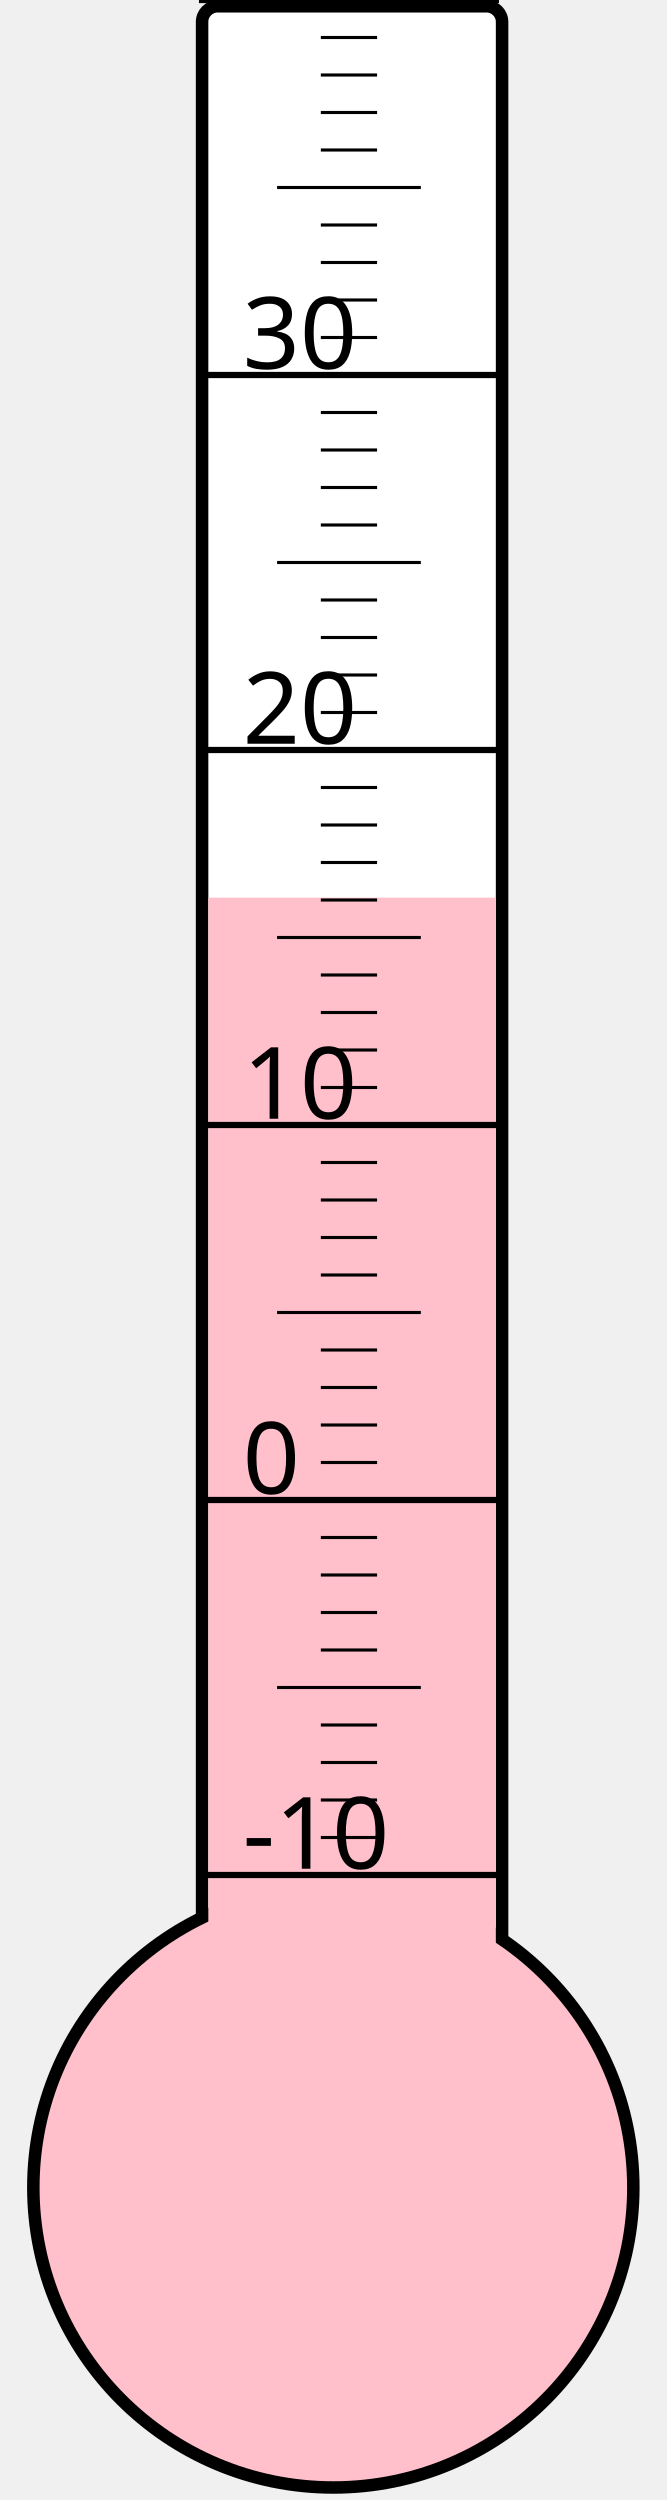
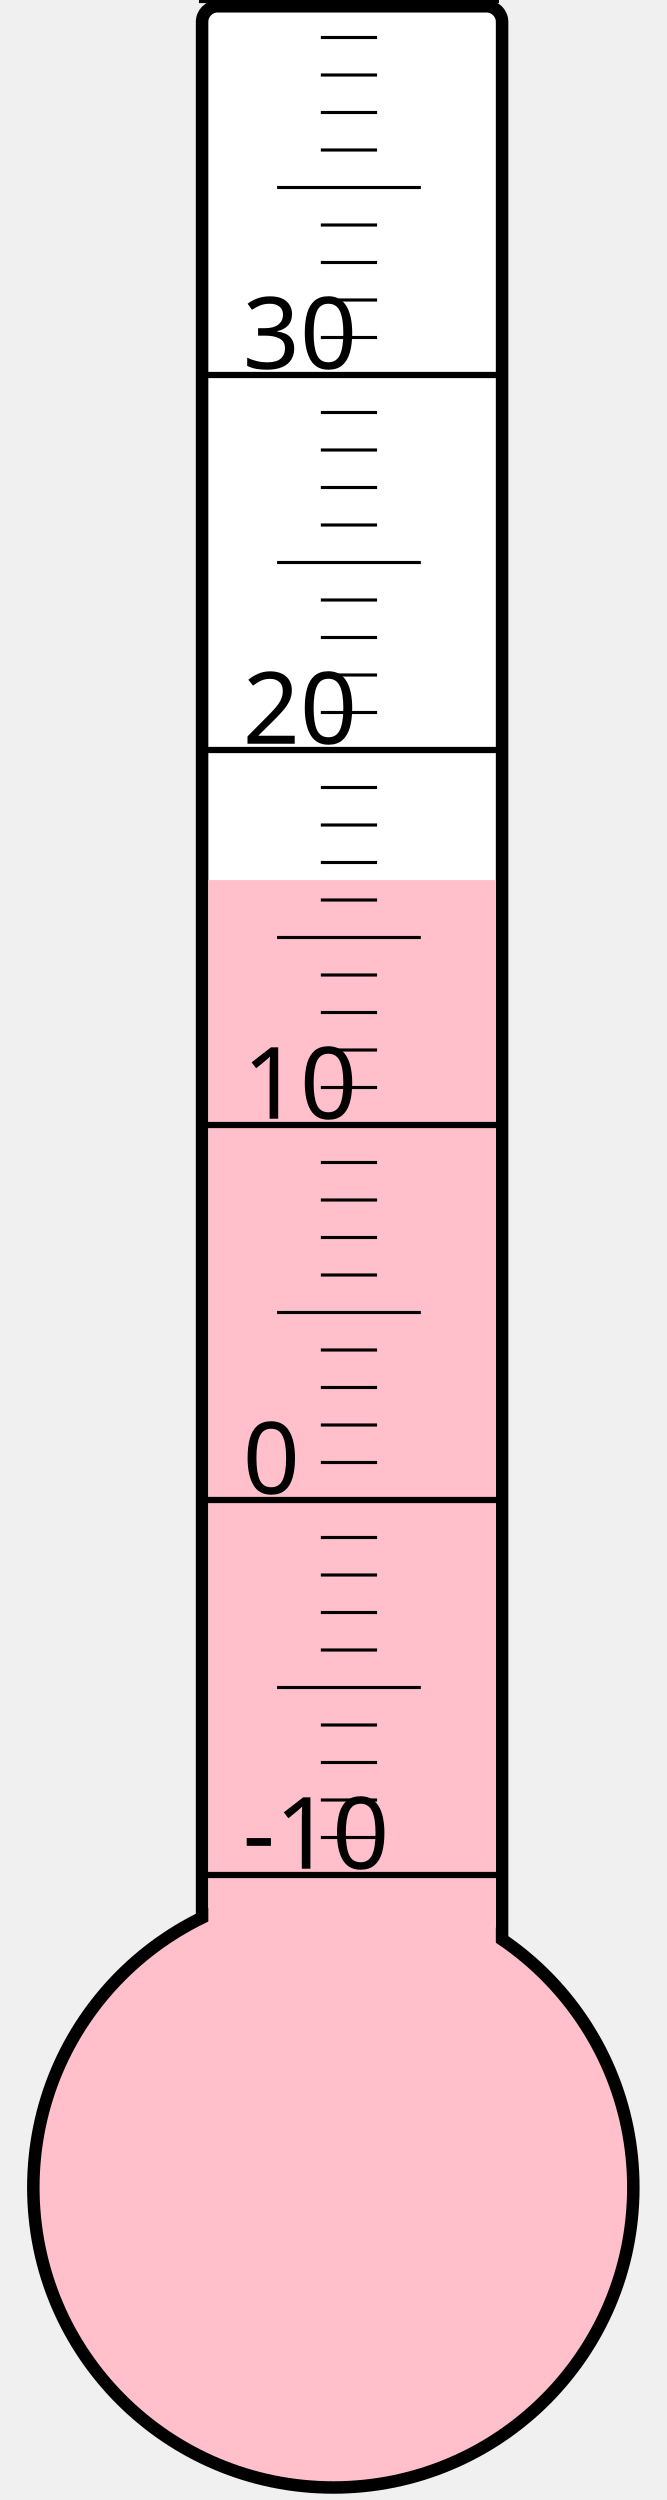
<svg xmlns="http://www.w3.org/2000/svg" width="40px" height="150px" viewBox="0 0 200 800">
  <rect width="200" height="800" x="0" y="0" style="fill: #ffffeb; fill-opacity: 0;" />
  <rect width="96" height="680" x="58" y="2" rx="5" ry="5" style="fill: white; fill-opacity: 1; stroke: black; stroke-width: 4;" />
  <circle cx="100" cy="700" r="96" style="fill: pink; stroke: black; stroke-width: 4;" />
-   <rect width="92" height="412.75" x="60" y="287.25" style="fill: pink; fill-opacity: 1; stroke-width: 0;" />
+   <rect width="92" height="418.375" x="60" y="281.625" style="fill: pink; fill-opacity: 1; stroke-width: 0;" />
  <text x="71" y="598" style="font-family: sans-serif; font-size: 24pt;">-10</text>
  <text x="71" y="478" style="font-family: sans-serif; font-size: 24pt;">0</text>
  <text x="71" y="358" style="font-family: sans-serif; font-size: 24pt;">10</text>
  <text x="71" y="238" style="font-family: sans-serif; font-size: 24pt;">20</text>
  <text x="71" y="118" style="font-family: sans-serif; font-size: 24pt;">30</text>
  <g style="stroke: black;">
    <line x1="57" y1="600" x2="153" y2="600" style="stroke-width: 2;" />
    <line x1="96" y1="588" x2="114" y2="588" style="stroke-width: 1;" />
    <line x1="96" y1="576" x2="114" y2="576" style="stroke-width: 1;" />
    <line x1="96" y1="564" x2="114" y2="564" style="stroke-width: 1;" />
    <line x1="96" y1="552" x2="114" y2="552" style="stroke-width: 1;" />
    <line x1="82" y1="540" x2="128" y2="540" style="stroke-width: 1;" />
    <line x1="96" y1="528" x2="114" y2="528" style="stroke-width: 1;" />
    <line x1="96" y1="516" x2="114" y2="516" style="stroke-width: 1;" />
    <line x1="96" y1="504" x2="114" y2="504" style="stroke-width: 1;" />
    <line x1="96" y1="492" x2="114" y2="492" style="stroke-width: 1;" />
    <line x1="57" y1="480" x2="153" y2="480" style="stroke-width: 2;" />
    <line x1="96" y1="468" x2="114" y2="468" style="stroke-width: 1;" />
    <line x1="96" y1="456" x2="114" y2="456" style="stroke-width: 1;" />
    <line x1="96" y1="444" x2="114" y2="444" style="stroke-width: 1;" />
    <line x1="96" y1="432" x2="114" y2="432" style="stroke-width: 1;" />
    <line x1="82" y1="420" x2="128" y2="420" style="stroke-width: 1;" />
    <line x1="96" y1="408" x2="114" y2="408" style="stroke-width: 1;" />
    <line x1="96" y1="396" x2="114" y2="396" style="stroke-width: 1;" />
    <line x1="96" y1="384" x2="114" y2="384" style="stroke-width: 1;" />
    <line x1="96" y1="372" x2="114" y2="372" style="stroke-width: 1;" />
    <line x1="57" y1="360" x2="153" y2="360" style="stroke-width: 2;" />
    <line x1="96" y1="348" x2="114" y2="348" style="stroke-width: 1;" />
    <line x1="96" y1="336" x2="114" y2="336" style="stroke-width: 1;" />
    <line x1="96" y1="324" x2="114" y2="324" style="stroke-width: 1;" />
    <line x1="96" y1="312" x2="114" y2="312" style="stroke-width: 1;" />
    <line x1="82" y1="300" x2="128" y2="300" style="stroke-width: 1;" />
    <line x1="96" y1="288" x2="114" y2="288" style="stroke-width: 1;" />
    <line x1="96" y1="276" x2="114" y2="276" style="stroke-width: 1;" />
    <line x1="96" y1="264" x2="114" y2="264" style="stroke-width: 1;" />
    <line x1="96" y1="252" x2="114" y2="252" style="stroke-width: 1;" />
    <line x1="57" y1="240" x2="153" y2="240" style="stroke-width: 2;" />
    <line x1="96" y1="228" x2="114" y2="228" style="stroke-width: 1;" />
    <line x1="96" y1="216" x2="114" y2="216" style="stroke-width: 1;" />
    <line x1="96" y1="204" x2="114" y2="204" style="stroke-width: 1;" />
    <line x1="96" y1="192" x2="114" y2="192" style="stroke-width: 1;" />
    <line x1="82" y1="180" x2="128" y2="180" style="stroke-width: 1;" />
    <line x1="96" y1="168" x2="114" y2="168" style="stroke-width: 1;" />
    <line x1="96" y1="156" x2="114" y2="156" style="stroke-width: 1;" />
    <line x1="96" y1="144" x2="114" y2="144" style="stroke-width: 1;" />
    <line x1="96" y1="132" x2="114" y2="132" style="stroke-width: 1;" />
    <line x1="57" y1="120" x2="153" y2="120" style="stroke-width: 2;" />
    <line x1="96" y1="108" x2="114" y2="108" style="stroke-width: 1;" />
    <line x1="96" y1="96" x2="114" y2="96" style="stroke-width: 1;" />
    <line x1="96" y1="84" x2="114" y2="84" style="stroke-width: 1;" />
    <line x1="96" y1="72" x2="114" y2="72" style="stroke-width: 1;" />
    <line x1="82" y1="60" x2="128" y2="60" style="stroke-width: 1;" />
    <line x1="96" y1="48" x2="114" y2="48" style="stroke-width: 1;" />
    <line x1="96" y1="36" x2="114" y2="36" style="stroke-width: 1;" />
    <line x1="96" y1="24" x2="114" y2="24" style="stroke-width: 1;" />
    <line x1="96" y1="12" x2="114" y2="12" style="stroke-width: 1;" />
    <line x1="57" y1="0" x2="153" y2="0" style="stroke-width: 2;" />
  </g>
</svg>
